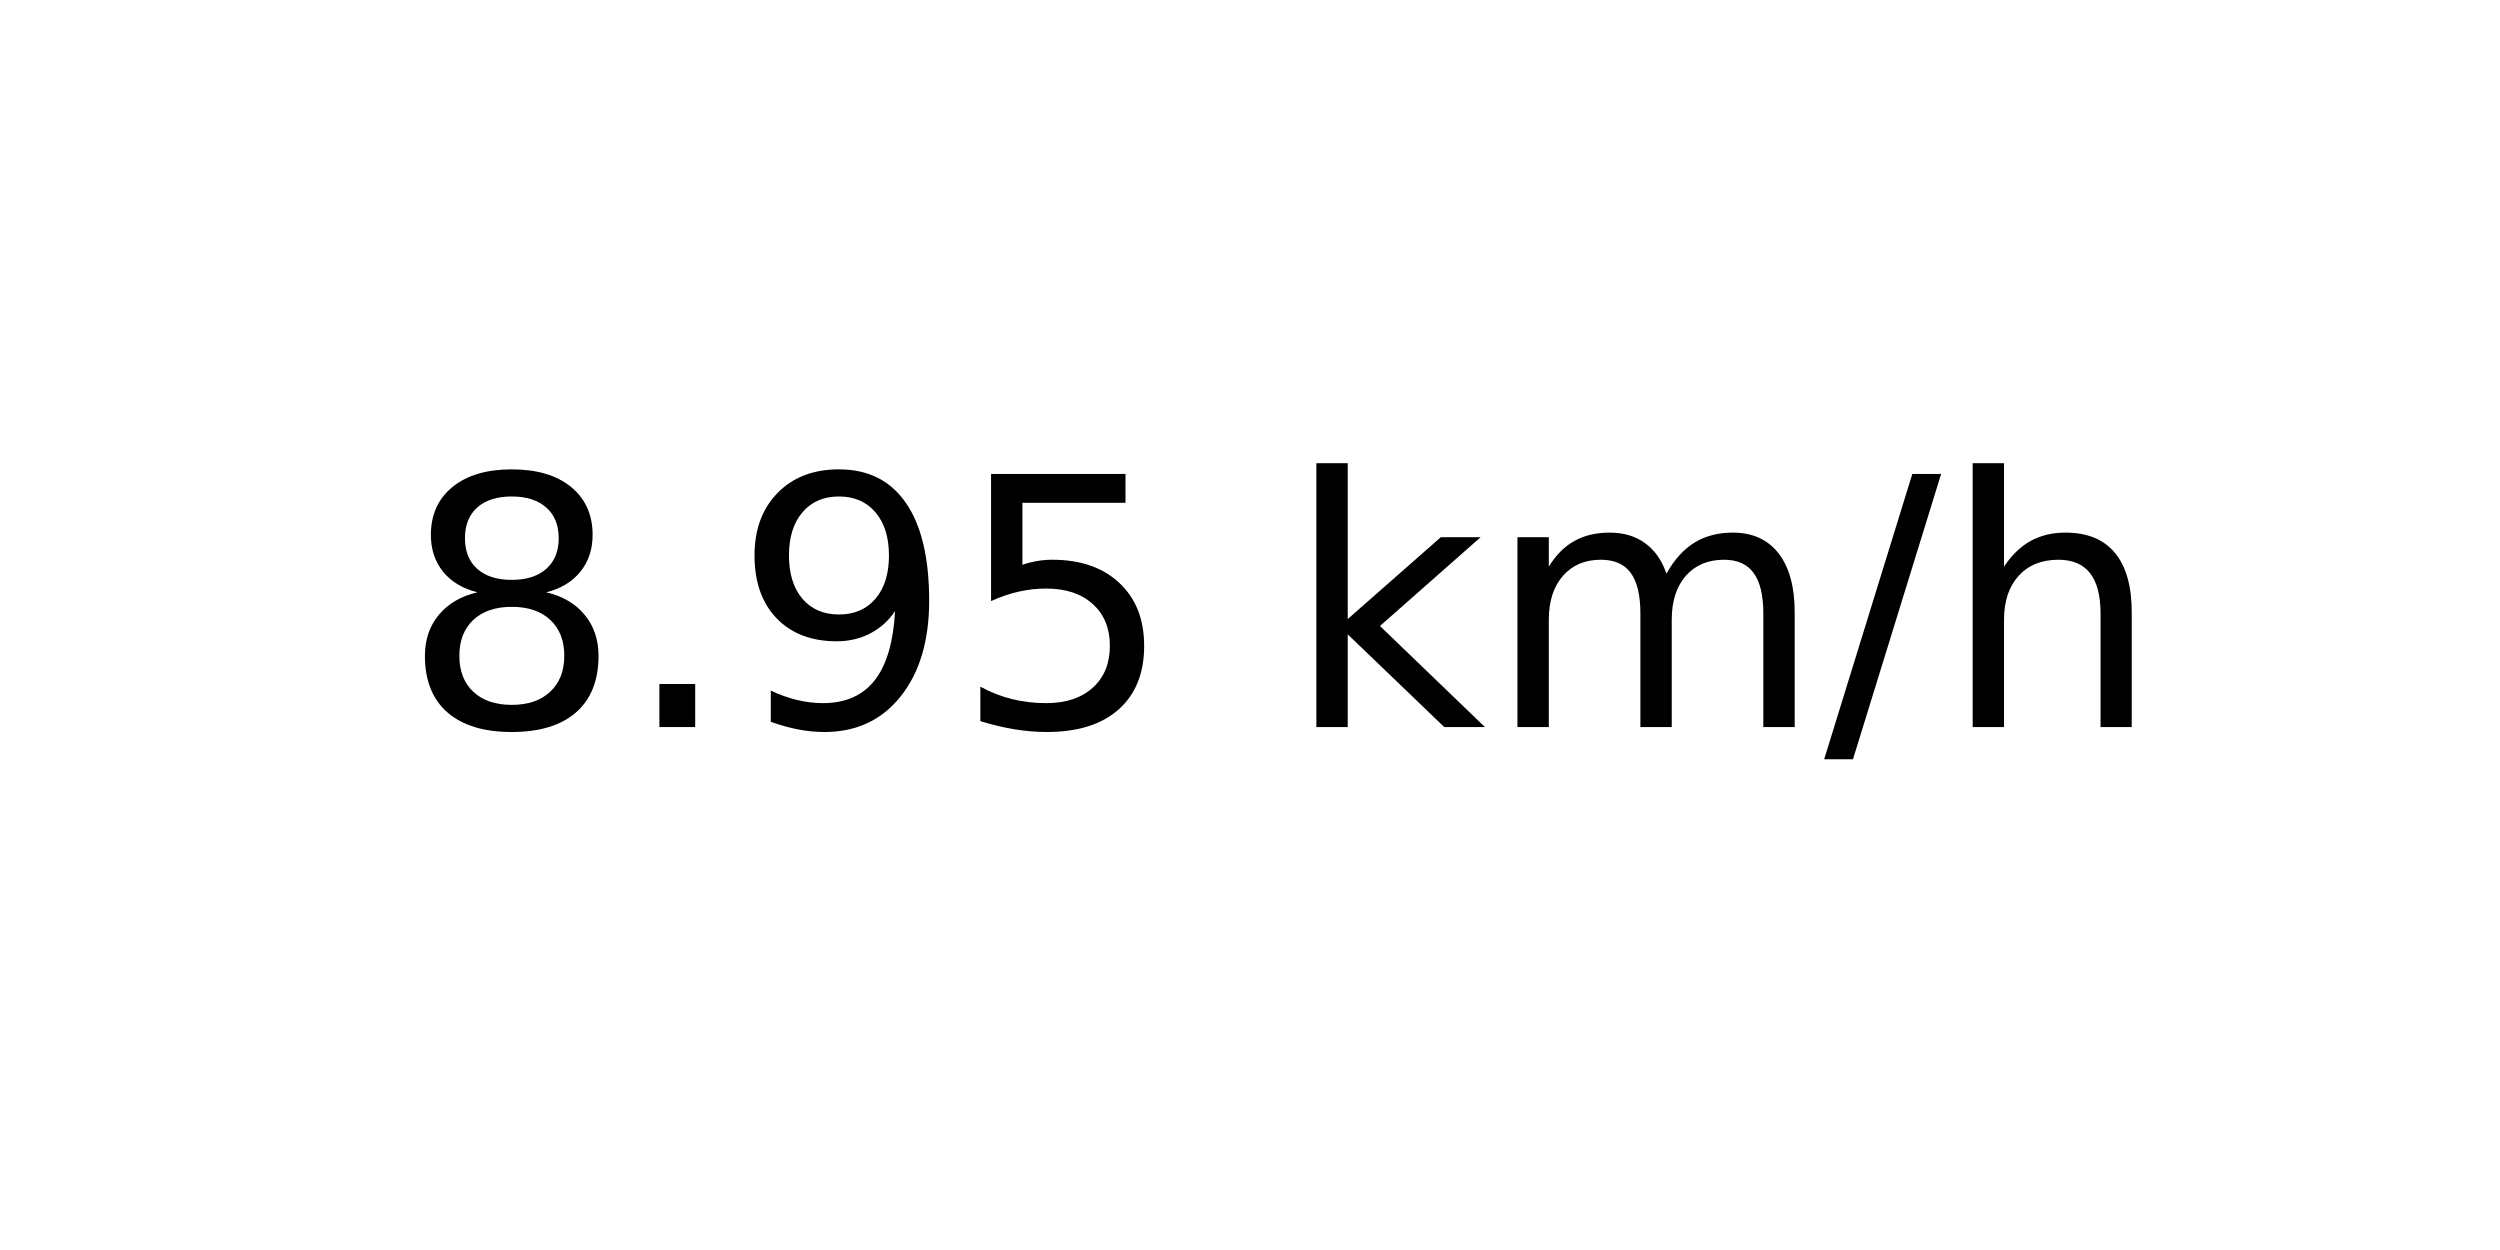
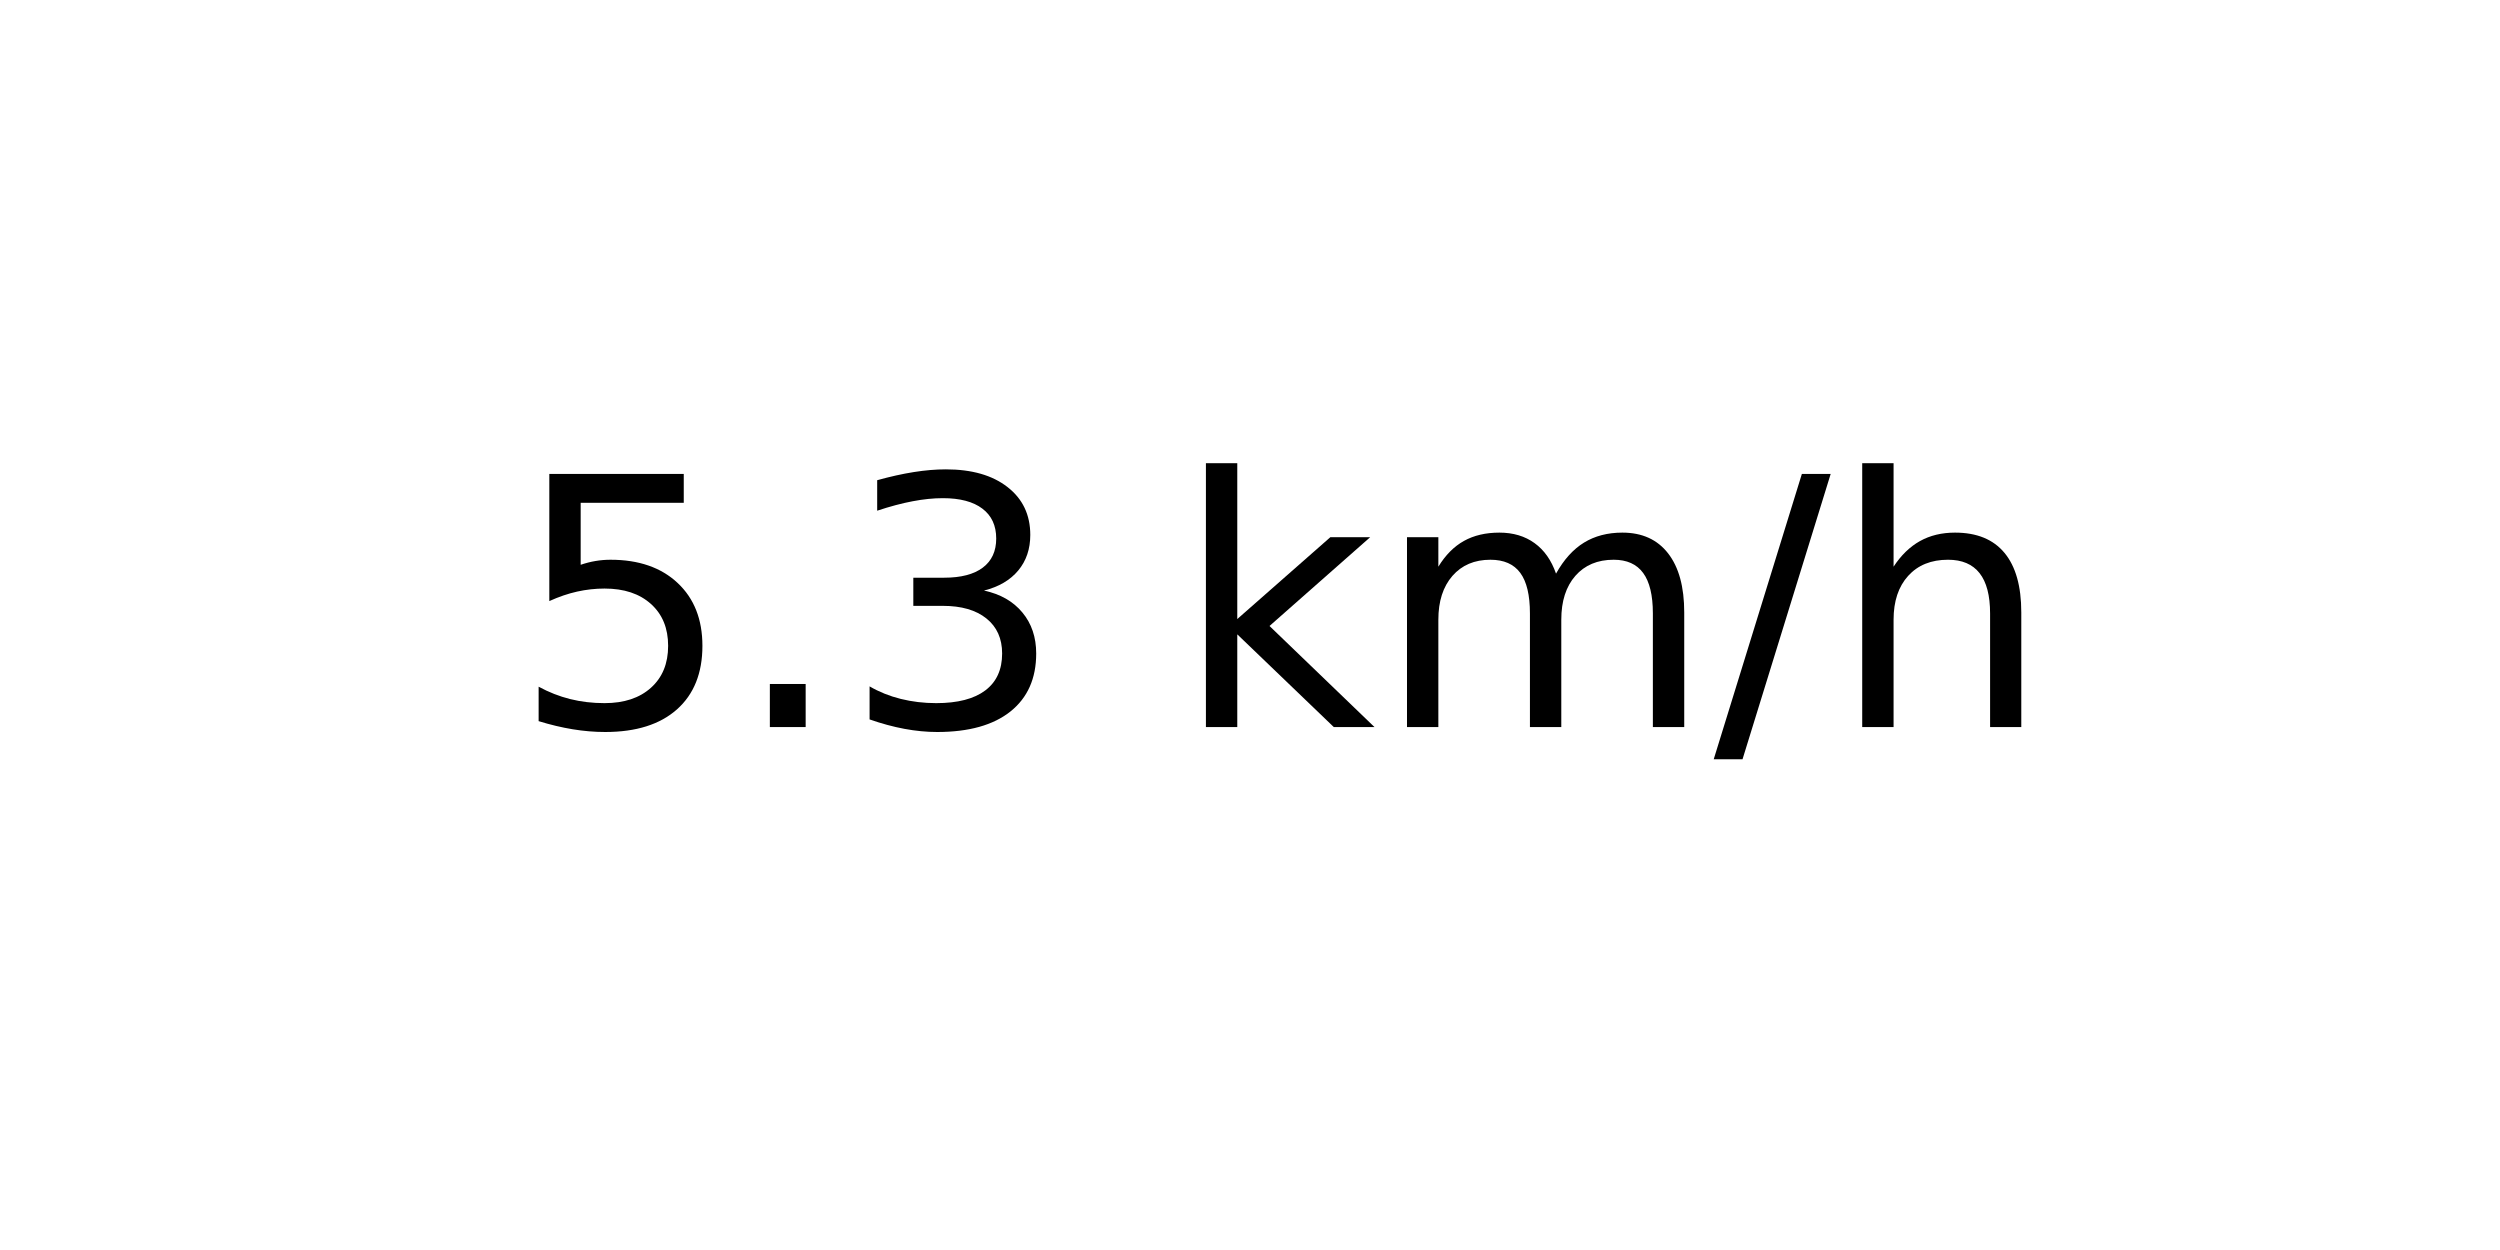
<svg xmlns="http://www.w3.org/2000/svg" xmlns:xlink="http://www.w3.org/1999/xlink" width="72pt" height="36pt" viewBox="0 0 72 36" version="1.1">
  <defs>
    <style type="text/css">*{stroke-linejoin: round; stroke-linecap: butt}</style>
  </defs>
  <g id="figure_1">
    <g id="axes_1">
      <g id="text_1">
-         <g transform="translate(11.55937 20.93937) scale(0.1 -0.1)">
+         <g transform="translate(14.74062 20.93937) scale(0.1 -0.1)">
          <defs>
-             <path id="DejaVuSans-38" d="M 2034 2216  Q 1584 2216 1326 1975  Q 1069 1734 1069 1313  Q 1069 891 1326 650  Q 1584 409 2034 409  Q 2484 409 2743 651  Q 3003 894 3003 1313  Q 3003 1734 2745 1975  Q 2488 2216 2034 2216  z M 1403 2484  Q 997 2584 770 2862  Q 544 3141 544 3541  Q 544 4100 942 4425  Q 1341 4750 2034 4750  Q 2731 4750 3128 4425  Q 3525 4100 3525 3541  Q 3525 3141 3298 2862  Q 3072 2584 2669 2484  Q 3125 2378 3379 2068  Q 3634 1759 3634 1313  Q 3634 634 3220 271  Q 2806 -91 2034 -91  Q 1263 -91 848 271  Q 434 634 434 1313  Q 434 1759 690 2068  Q 947 2378 1403 2484  z M 1172 3481  Q 1172 3119 1398 2916  Q 1625 2713 2034 2713  Q 2441 2713 2670 2916  Q 2900 3119 2900 3481  Q 2900 3844 2670 4047  Q 2441 4250 2034 4250  Q 1625 4250 1398 4047  Q 1172 3844 1172 3481  z " transform="scale(0.015625)" />
+             <path id="DejaVuSans-35" d="M 691 4666  L 3169 4666  L 3169 4134  L 1269 4134  L 1269 2991  Q 1406 3038 1543 3061  Q 1681 3084 1819 3084  Q 2600 3084 3056 2656  Q 3513 2228 3513 1497  Q 3513 744 3044 326  Q 2575 -91 1722 -91  Q 1428 -91 1123 -41  Q 819 9 494 109  L 494 744  Q 775 591 1075 516  Q 1375 441 1709 441  Q 2250 441 2565 725  Q 2881 1009 2881 1497  Q 2881 1984 2565 2268  Q 2250 2553 1709 2553  Q 1456 2553 1204 2497  Q 953 2441 691 2322  L 691 4666  z " transform="scale(0.015625)" />
            <path id="DejaVuSans-2e" d="M 684 794  L 1344 794  L 1344 0  L 684 0  L 684 794  z " transform="scale(0.015625)" />
-             <path id="DejaVuSans-39" d="M 703 97  L 703 672  Q 941 559 1184 500  Q 1428 441 1663 441  Q 2288 441 2617 861  Q 2947 1281 2994 2138  Q 2813 1869 2534 1725  Q 2256 1581 1919 1581  Q 1219 1581 811 2004  Q 403 2428 403 3163  Q 403 3881 828 4315  Q 1253 4750 1959 4750  Q 2769 4750 3195 4129  Q 3622 3509 3622 2328  Q 3622 1225 3098 567  Q 2575 -91 1691 -91  Q 1453 -91 1209 -44  Q 966 3 703 97  z M 1959 2075  Q 2384 2075 2632 2365  Q 2881 2656 2881 3163  Q 2881 3666 2632 3958  Q 2384 4250 1959 4250  Q 1534 4250 1286 3958  Q 1038 3666 1038 3163  Q 1038 2656 1286 2365  Q 1534 2075 1959 2075  z " transform="scale(0.015625)" />
-             <path id="DejaVuSans-35" d="M 691 4666  L 3169 4666  L 3169 4134  L 1269 4134  L 1269 2991  Q 1406 3038 1543 3061  Q 1681 3084 1819 3084  Q 2600 3084 3056 2656  Q 3513 2228 3513 1497  Q 3513 744 3044 326  Q 2575 -91 1722 -91  Q 1428 -91 1123 -41  Q 819 9 494 109  L 494 744  Q 775 591 1075 516  Q 1375 441 1709 441  Q 2250 441 2565 725  Q 2881 1009 2881 1497  Q 2881 1984 2565 2268  Q 2250 2553 1709 2553  Q 1456 2553 1204 2497  Q 953 2441 691 2322  L 691 4666  z " transform="scale(0.015625)" />
+             <path id="DejaVuSans-33" d="M 2597 2516  Q 3050 2419 3304 2112  Q 3559 1806 3559 1356  Q 3559 666 3084 287  Q 2609 -91 1734 -91  Q 1441 -91 1130 -33  Q 819 25 488 141  L 488 750  Q 750 597 1062 519  Q 1375 441 1716 441  Q 2309 441 2620 675  Q 2931 909 2931 1356  Q 2931 1769 2642 2001  Q 2353 2234 1838 2234  L 1294 2234  L 1294 2753  L 1863 2753  Q 2328 2753 2575 2939  Q 2822 3125 2822 3475  Q 2822 3834 2567 4026  Q 2313 4219 1838 4219  Q 1578 4219 1281 4162  Q 984 4106 628 3988  L 628 4550  Q 988 4650 1302 4700  Q 1616 4750 1894 4750  Q 2613 4750 3031 4423  Q 3450 4097 3450 3541  Q 3450 3153 3228 2886  Q 3006 2619 2597 2516  z " transform="scale(0.015625)" />
            <path id="DejaVuSans-20" transform="scale(0.015625)" />
            <path id="DejaVuSans-6b" d="M 581 4863  L 1159 4863  L 1159 1991  L 2875 3500  L 3609 3500  L 1753 1863  L 3688 0  L 2938 0  L 1159 1709  L 1159 0  L 581 0  L 581 4863  z " transform="scale(0.015625)" />
            <path id="DejaVuSans-6d" d="M 3328 2828  Q 3544 3216 3844 3400  Q 4144 3584 4550 3584  Q 5097 3584 5394 3201  Q 5691 2819 5691 2113  L 5691 0  L 5113 0  L 5113 2094  Q 5113 2597 4934 2840  Q 4756 3084 4391 3084  Q 3944 3084 3684 2787  Q 3425 2491 3425 1978  L 3425 0  L 2847 0  L 2847 2094  Q 2847 2600 2669 2842  Q 2491 3084 2119 3084  Q 1678 3084 1418 2786  Q 1159 2488 1159 1978  L 1159 0  L 581 0  L 581 3500  L 1159 3500  L 1159 2956  Q 1356 3278 1631 3431  Q 1906 3584 2284 3584  Q 2666 3584 2933 3390  Q 3200 3197 3328 2828  z " transform="scale(0.015625)" />
            <path id="DejaVuSans-2f" d="M 1625 4666  L 2156 4666  L 531 -594  L 0 -594  L 1625 4666  z " transform="scale(0.015625)" />
            <path id="DejaVuSans-68" d="M 3513 2113  L 3513 0  L 2938 0  L 2938 2094  Q 2938 2591 2744 2837  Q 2550 3084 2163 3084  Q 1697 3084 1428 2787  Q 1159 2491 1159 1978  L 1159 0  L 581 0  L 581 4863  L 1159 4863  L 1159 2956  Q 1366 3272 1645 3428  Q 1925 3584 2291 3584  Q 2894 3584 3203 3211  Q 3513 2838 3513 2113  z " transform="scale(0.015625)" />
          </defs>
-           <use xlink:href="#DejaVuSans-38" />
+           <use xlink:href="#DejaVuSans-35" />
          <use xlink:href="#DejaVuSans-2e" x="63.623" />
-           <use xlink:href="#DejaVuSans-39" x="95.41" />
-           <use xlink:href="#DejaVuSans-35" x="159.033" />
-           <use xlink:href="#DejaVuSans-20" x="222.656" />
-           <use xlink:href="#DejaVuSans-6b" x="254.443" />
-           <use xlink:href="#DejaVuSans-6d" x="312.354" />
-           <use xlink:href="#DejaVuSans-2f" x="409.766" />
-           <use xlink:href="#DejaVuSans-68" x="443.457" />
+           <use xlink:href="#DejaVuSans-33" x="95.41" />
+           <use xlink:href="#DejaVuSans-20" x="159.033" />
+           <use xlink:href="#DejaVuSans-6b" x="190.82" />
+           <use xlink:href="#DejaVuSans-6d" x="248.73" />
+           <use xlink:href="#DejaVuSans-2f" x="346.143" />
+           <use xlink:href="#DejaVuSans-68" x="379.834" />
        </g>
      </g>
    </g>
  </g>
</svg>
